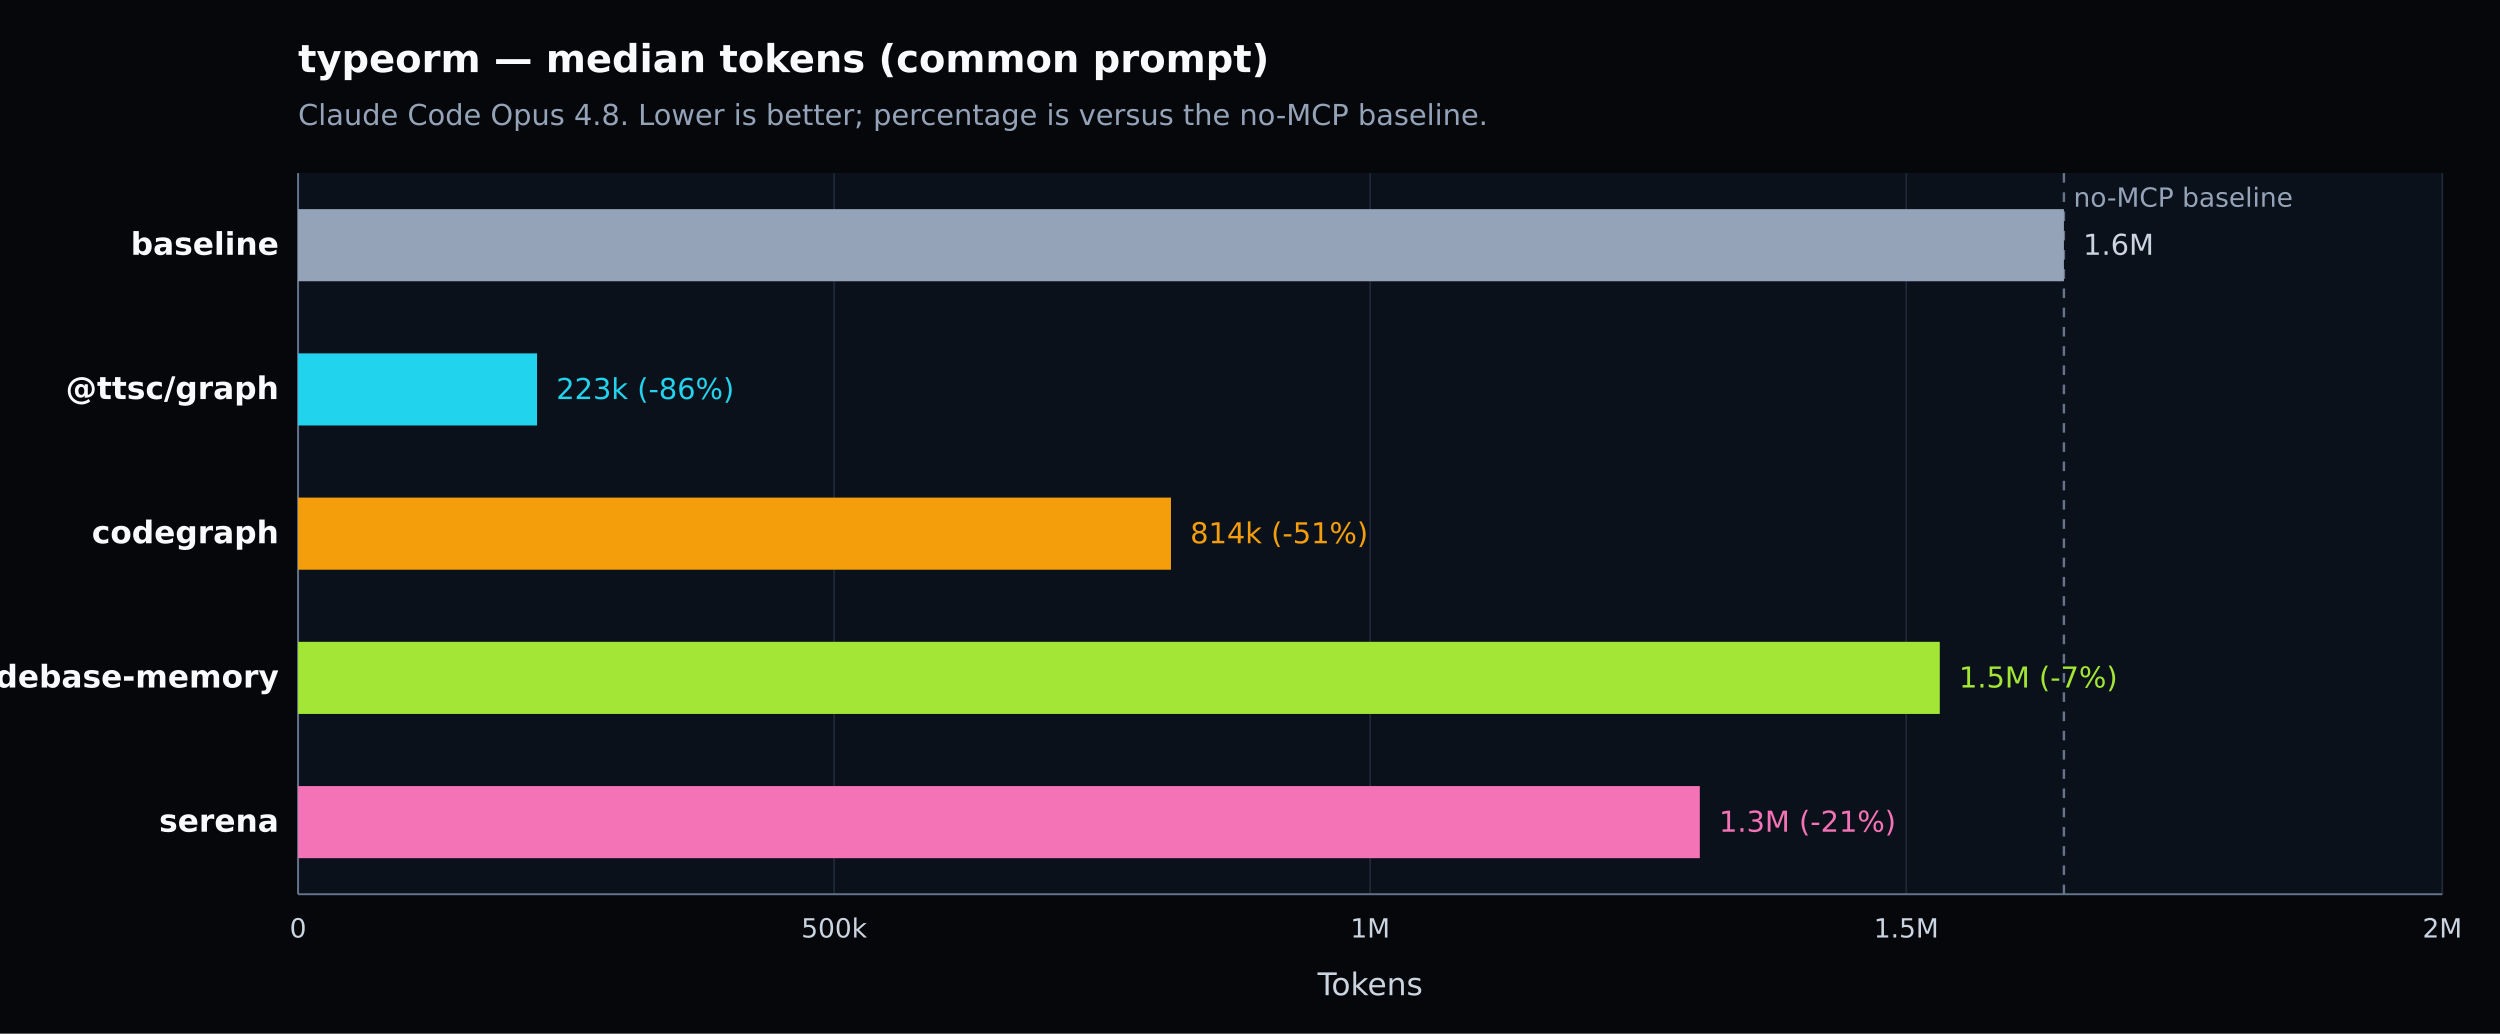
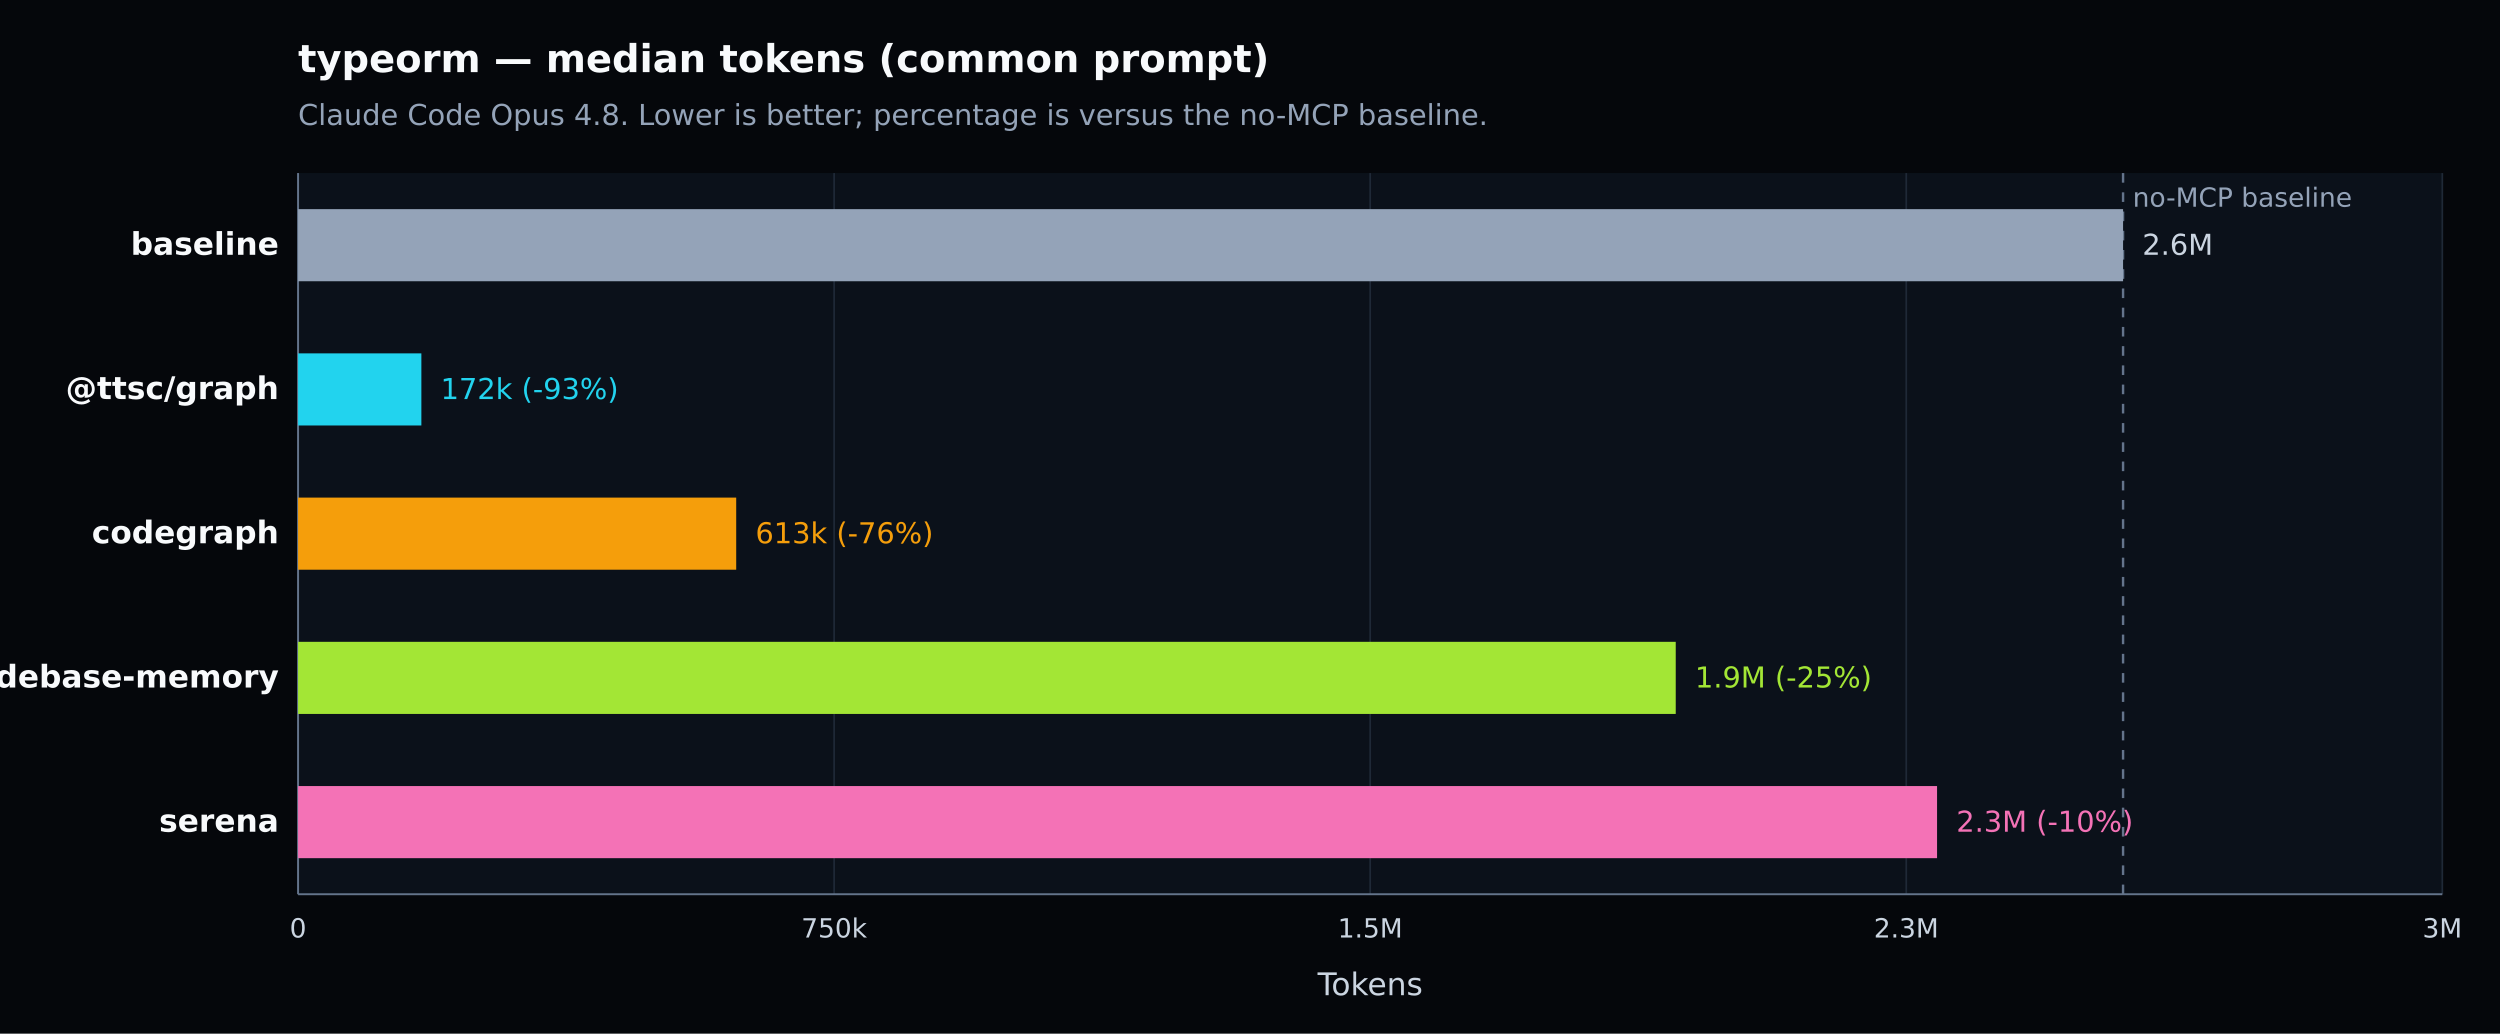
<svg xmlns="http://www.w3.org/2000/svg" width="1040" height="430" viewBox="0 0 1040 430" version="1.1" role="img" aria-label="typeorm — median tokens (common prompt). Claude Code Opus 4.8. Lower is better; percentage is versus the no-MCP baseline.">
  <defs>
    <style type="text/css">
   *{stroke-linejoin:round;stroke-linecap:butt}
   text{font-family:DejaVu Sans, Arial, sans-serif}
  </style>
  </defs>
  <g>
    <path d="M 0 430 L 1040 430 L 1040 0 L 0 0 z" style="fill:#05070b" />
    <text x="124" y="30" style="fill:#f8fafc;font-size:16px;font-weight:600">typeorm — median tokens (common prompt)</text>
    <text x="124" y="52" style="fill:#94a3b8;font-size:12px">Claude Code Opus 4.8. Lower is better; percentage is versus the no-MCP baseline.</text>
    <path d="M 124 72 L 1016 72 L 1016 372 L 124 372 z" style="fill:#0b111a" />
    <g>
      <path d="M 124.000 72 L 124.000 372" style="fill:none;stroke:#1f2937;stroke-width:0.7" />
      <text x="124.000" y="390" style="fill:#cbd5e1;font-size:11px;text-anchor:middle">0</text>
    </g>
    <g>
      <path d="M 347.000 72 L 347.000 372" style="fill:none;stroke:#1f2937;stroke-width:0.7" />
-       <text x="347.000" y="390" style="fill:#cbd5e1;font-size:11px;text-anchor:middle">500k</text>
+       <text x="347.000" y="390" style="fill:#cbd5e1;font-size:11px;text-anchor:middle">750k</text>
    </g>
    <g>
      <path d="M 570.000 72 L 570.000 372" style="fill:none;stroke:#1f2937;stroke-width:0.7" />
-       <text x="570.000" y="390" style="fill:#cbd5e1;font-size:11px;text-anchor:middle">1M</text>
+       <text x="570.000" y="390" style="fill:#cbd5e1;font-size:11px;text-anchor:middle">1.5M</text>
    </g>
    <g>
      <path d="M 793.000 72 L 793.000 372" style="fill:none;stroke:#1f2937;stroke-width:0.7" />
-       <text x="793.000" y="390" style="fill:#cbd5e1;font-size:11px;text-anchor:middle">1.5M</text>
+       <text x="793.000" y="390" style="fill:#cbd5e1;font-size:11px;text-anchor:middle">2.3M</text>
    </g>
    <g>
      <path d="M 1016.000 72 L 1016.000 372" style="fill:none;stroke:#1f2937;stroke-width:0.7" />
-       <text x="1016.000" y="390" style="fill:#cbd5e1;font-size:11px;text-anchor:middle">2M</text>
+       <text x="1016.000" y="390" style="fill:#cbd5e1;font-size:11px;text-anchor:middle">3M</text>
    </g>
    <path d="M 124 372 L 1016 372" style="fill:none;stroke:#64748b;stroke-width:0.8" />
    <path d="M 124 72 L 124 372" style="fill:none;stroke:#64748b;stroke-width:0.8" />
    <text x="570.000" y="414" style="fill:#cbd5e1;font-size:13px;text-anchor:middle">Tokens</text>
-     <line x1="858.589" y1="72" x2="858.589" y2="372" style="stroke:#64748b;stroke-width:1;stroke-dasharray:4 4" />
-     <text x="862.589" y="86" style="fill:#94a3b8;font-size:11px">no-MCP baseline</text>
+     <line x1="883.198" y1="72" x2="883.198" y2="372" style="stroke:#64748b;stroke-width:1;stroke-dasharray:4 4" />
+     <text x="887.198" y="86" style="fill:#94a3b8;font-size:11px">no-MCP baseline</text>
    <g>
      <text x="116" y="106.000" style="fill:#f8fafc;font-size:13px;font-weight:600;text-anchor:end">baseline</text>
-       <rect x="124" y="87.000" width="734.589" height="30" style="fill:#94a3b8" />
-       <text x="866.589" y="106.000" style="fill:#cbd5e1;font-size:12px">1.6M</text>
+       <rect x="124" y="87.000" width="759.198" height="30" style="fill:#94a3b8" />
+       <text x="891.198" y="106.000" style="fill:#cbd5e1;font-size:12px">2.6M</text>
    </g>
    <g>
      <text x="116" y="166.000" style="fill:#f8fafc;font-size:13px;font-weight:600;text-anchor:end">@ttsc/graph</text>
-       <rect x="124" y="147.000" width="99.408" height="30" style="fill:#22d3ee" />
-       <text x="231.408" y="166.000" style="fill:#22d3ee;font-size:12px">223k (-86%)</text>
+       <rect x="124" y="147.000" width="51.289" height="30" style="fill:#22d3ee" />
+       <text x="183.289" y="166.000" style="fill:#22d3ee;font-size:12px">172k (-93%)</text>
    </g>
    <g>
      <text x="116" y="226.000" style="fill:#f8fafc;font-size:13px;font-weight:600;text-anchor:end">codegraph</text>
-       <rect x="124" y="207.000" width="363.123" height="30" style="fill:#f59e0b" />
-       <text x="495.123" y="226.000" style="fill:#f59e0b;font-size:12px">814k (-51%)</text>
+       <rect x="124" y="207.000" width="182.259" height="30" style="fill:#f59e0b" />
+       <text x="314.259" y="226.000" style="fill:#f59e0b;font-size:12px">613k (-76%)</text>
    </g>
    <g>
      <text x="116" y="286.000" style="fill:#f8fafc;font-size:13px;font-weight:600;text-anchor:end">codebase-memory</text>
-       <rect x="124" y="267.000" width="682.949" height="30" style="fill:#a3e635" />
-       <text x="814.949" y="286.000" style="fill:#a3e635;font-size:12px">1.5M (-7%)</text>
+       <rect x="124" y="267.000" width="573.104" height="30" style="fill:#a3e635" />
+       <text x="705.104" y="286.000" style="fill:#a3e635;font-size:12px">1.9M (-25%)</text>
    </g>
    <g>
      <text x="116" y="346.000" style="fill:#f8fafc;font-size:13px;font-weight:600;text-anchor:end">serena</text>
-       <rect x="124" y="327.000" width="583.122" height="30" style="fill:#f472b6" />
-       <text x="715.122" y="346.000" style="fill:#f472b6;font-size:12px">1.3M (-21%)</text>
+       <rect x="124" y="327.000" width="681.816" height="30" style="fill:#f472b6" />
+       <text x="813.816" y="346.000" style="fill:#f472b6;font-size:12px">2.3M (-10%)</text>
    </g>
  </g>
</svg>
